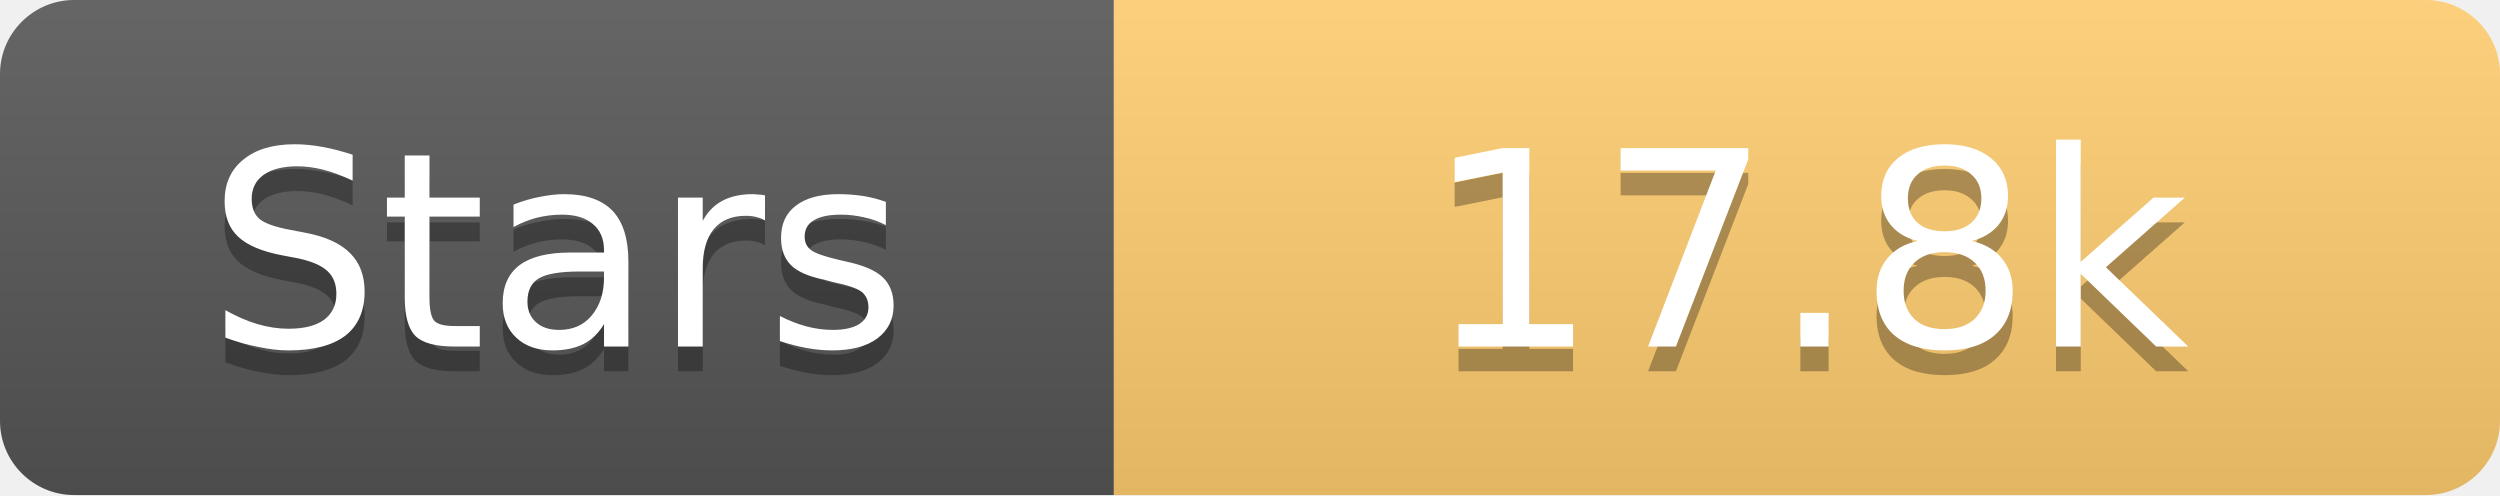
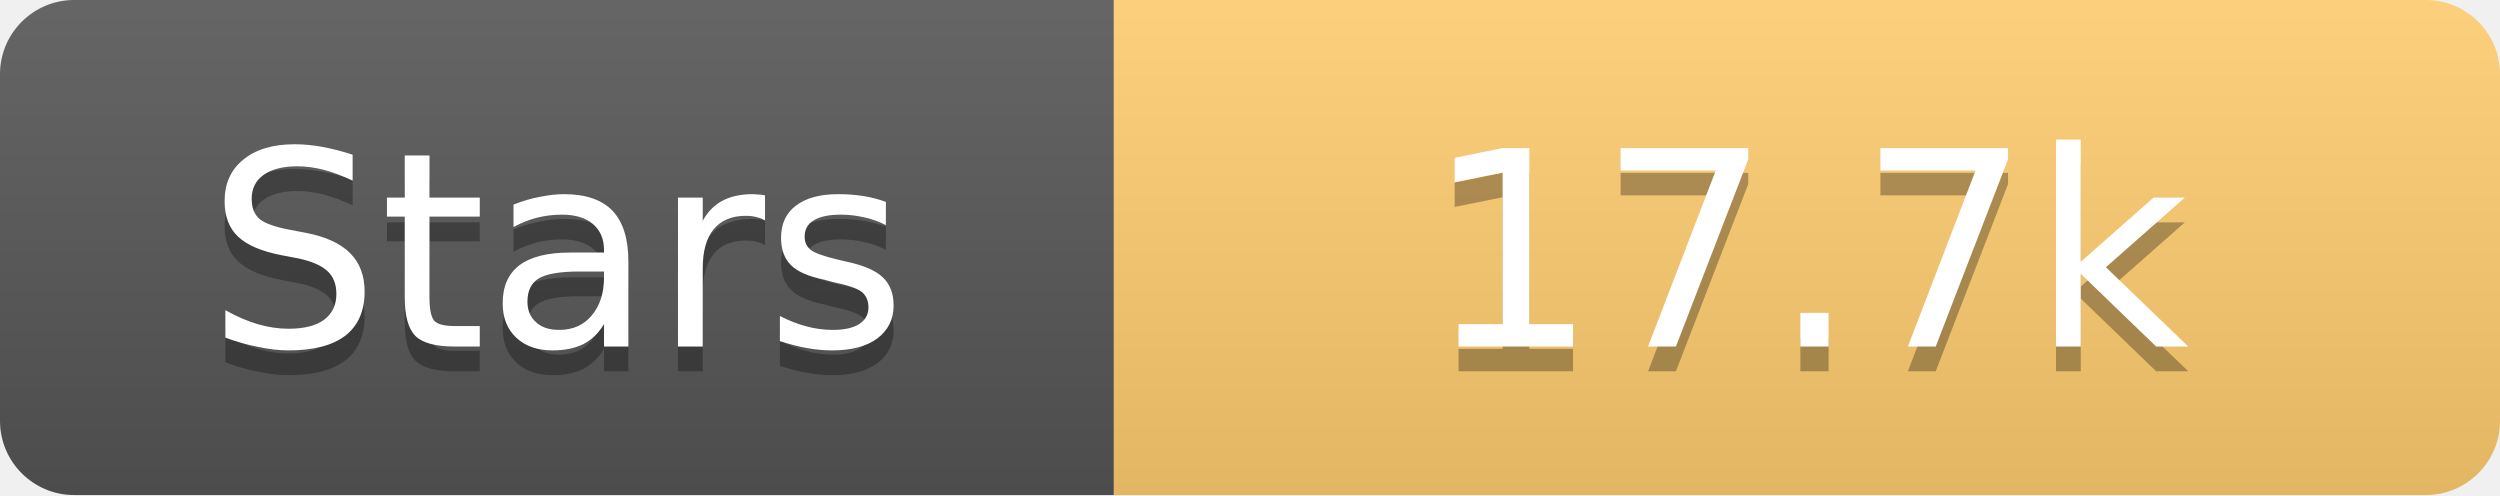
<svg xmlns="http://www.w3.org/2000/svg" width="101" height="20">
  <linearGradient id="s" x2="0" y2="100%">
    <stop offset="0" stop-color="#fff" stop-opacity=".1" />
    <stop offset="1" stop-opacity=".1" />
  </linearGradient>
  <clipPath id="r">
    <rect width="101" height="20" rx="3" fill="#fff" />
  </clipPath>
  <g clip-path="url(#r)">
    <rect width="45" height="20" fill="#555" />
    <rect x="45" width="56" height="20" fill="#fdcb6e" />
    <rect width="101" height="20" fill="url(#s)" />
  </g>
  <g fill="#fff" text-anchor="middle" font-family="Verdana,Geneva,DejaVu Sans,sans-serif" text-rendering="geometricPrecision" font-size="11">
    <text x="22.5" y="15" fill="#010101" fill-opacity=".3">Stars</text>
    <text x="22.5" y="14">Stars</text>
-     <text x="73.0" y="15" fill="#010101" fill-opacity=".3">17.8k</text>
-     <text x="73.0" y="14">17.8k</text>
+     <text x="73.0" y="15" fill="#010101" fill-opacity=".3">17.7k</text>
+     <text x="73.0" y="14">17.7k</text>
  </g>
</svg>
